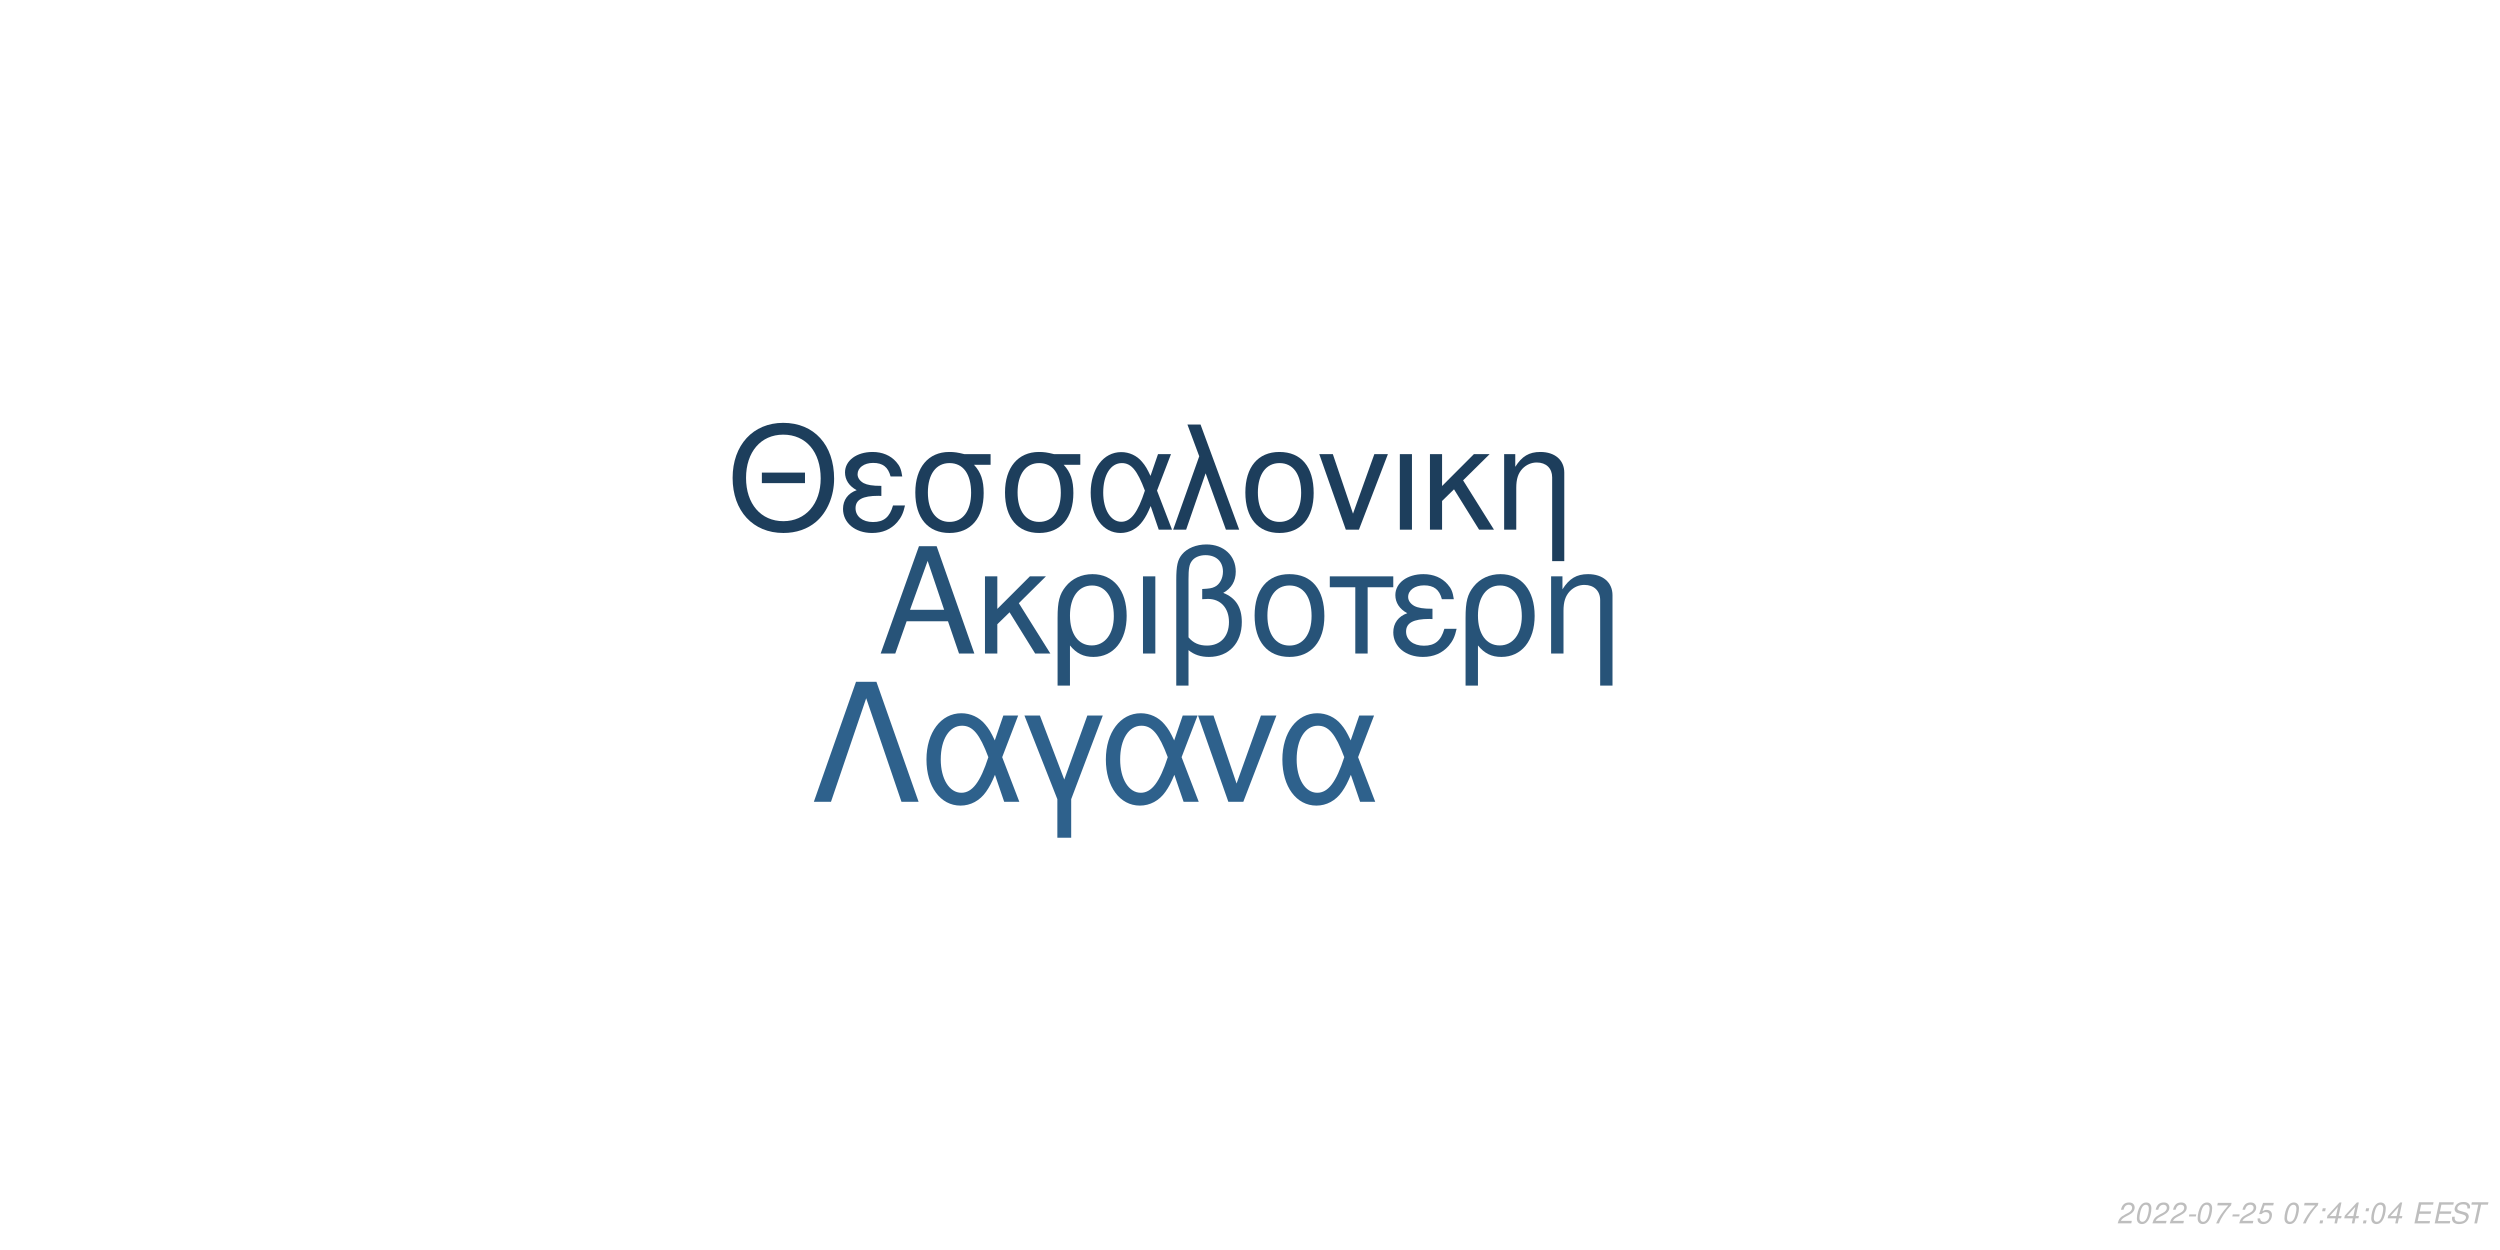
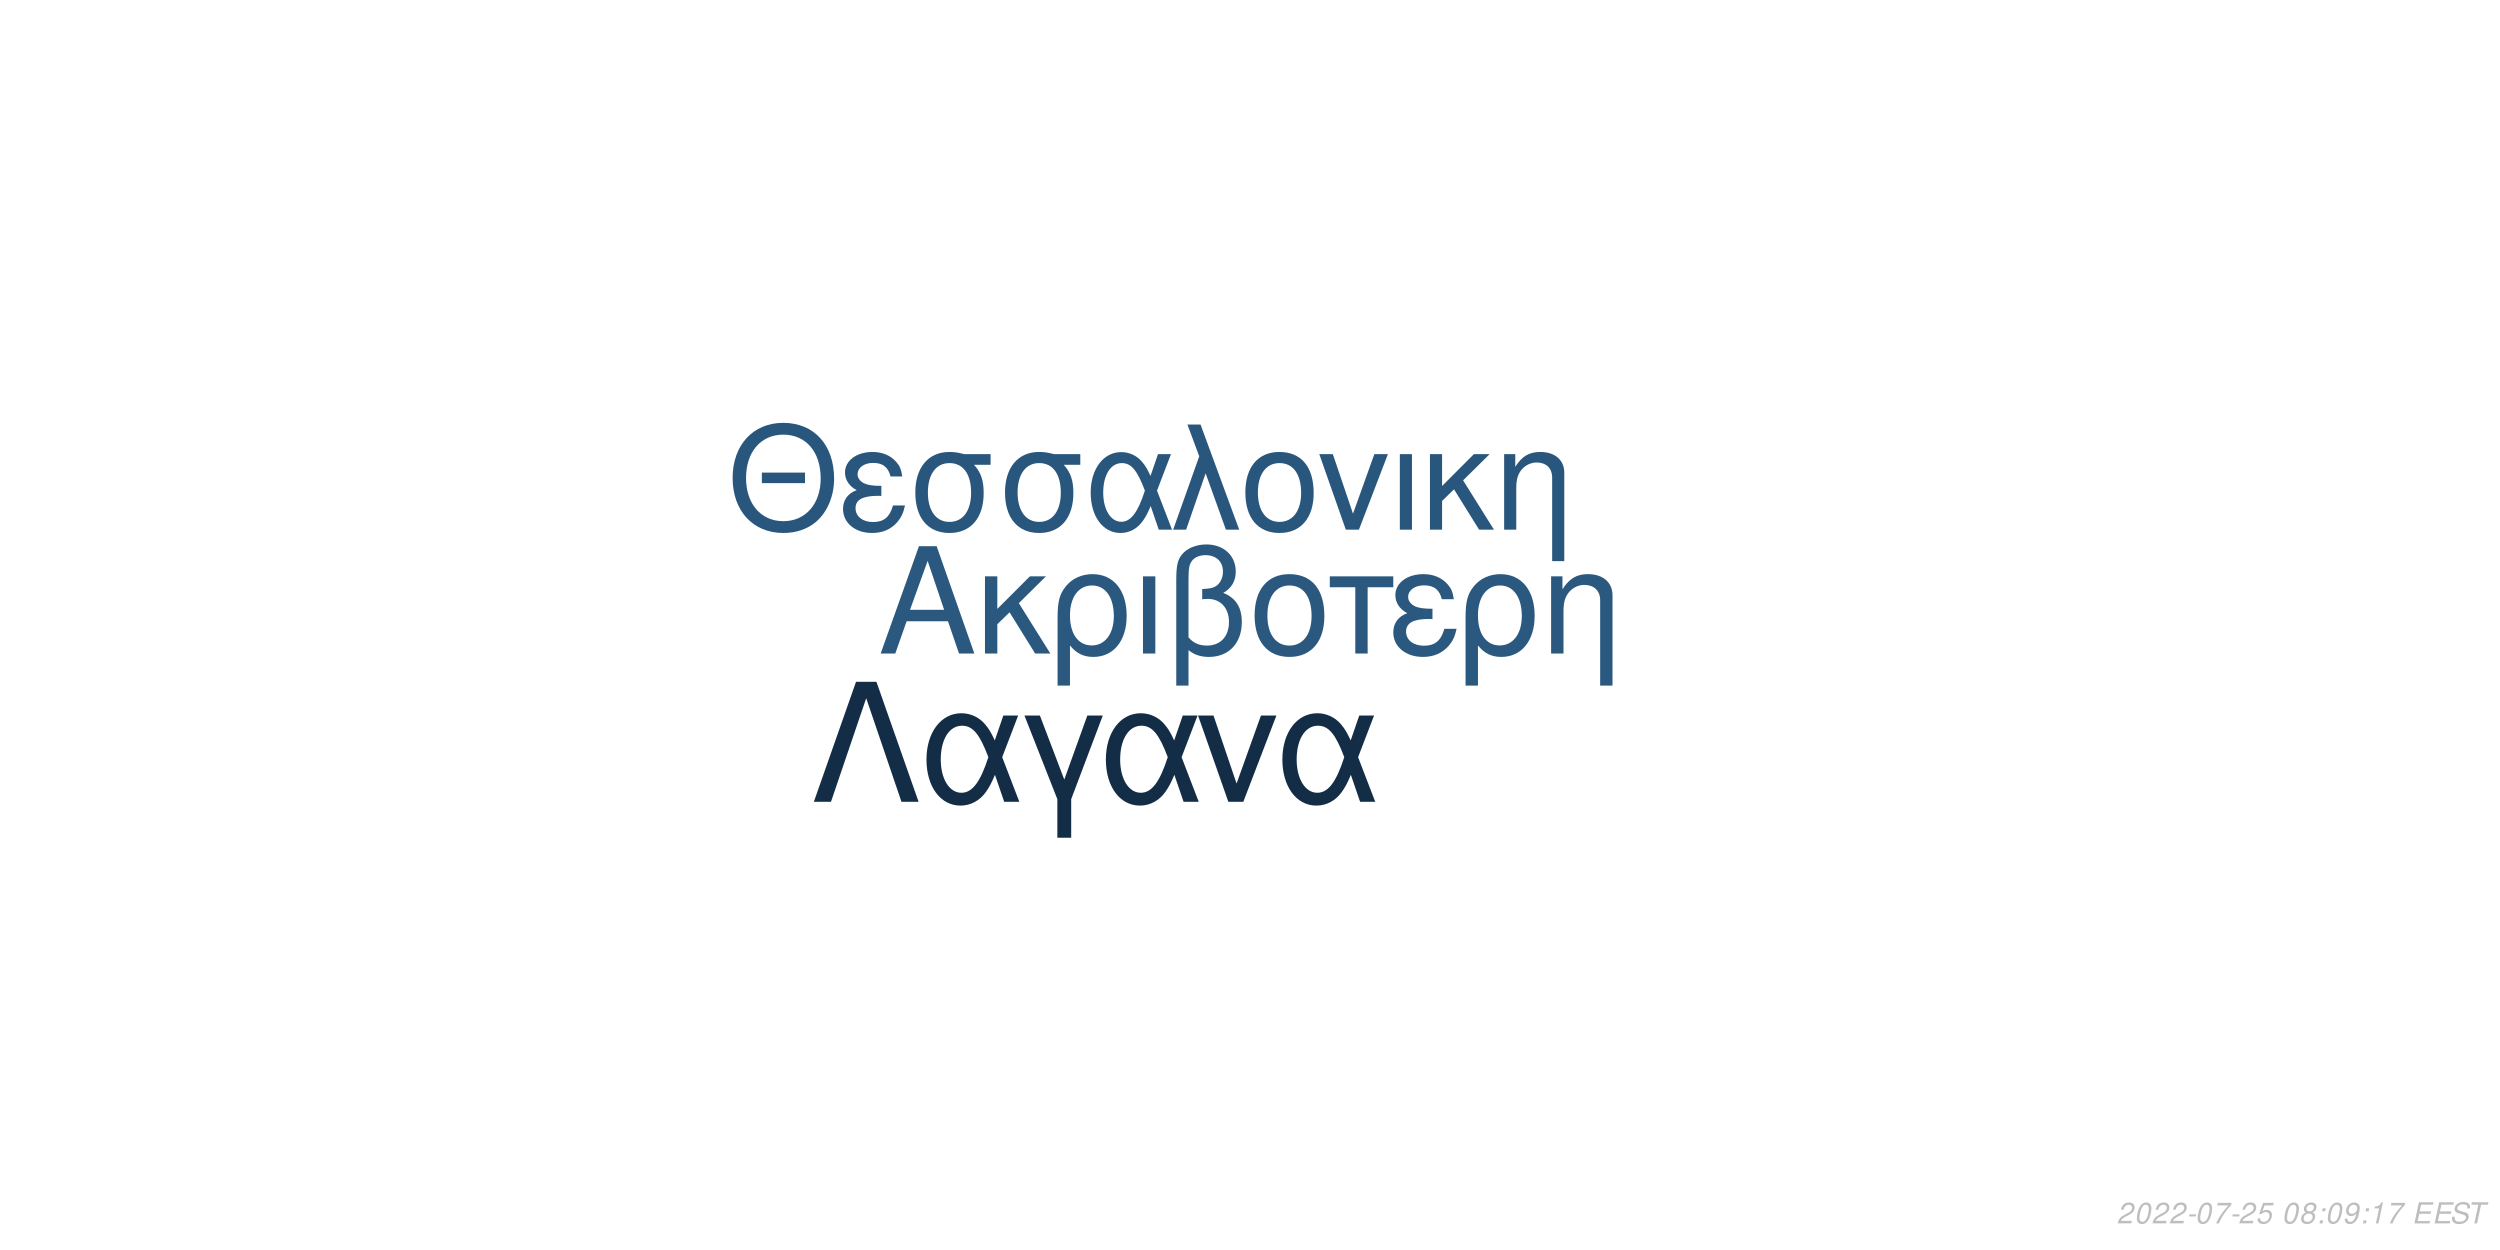
<svg xmlns="http://www.w3.org/2000/svg" xmlns:xlink="http://www.w3.org/1999/xlink" width="864pt" height="432pt" viewBox="0 0 864 432" version="1.1">
  <defs>
    <g>
      <symbol overflow="visible" id="glyph0-0">
        <path style="stroke:none;" d="" />
      </symbol>
      <symbol overflow="visible" id="glyph0-1">
        <path style="stroke:none;" d="M 24.125 -11.141 L 27.938 0 L 33.234 0 L 20.203 -37.094 L 14.094 -37.094 L 0.859 0 L 5.906 0 L 9.828 -11.141 Z M 22.797 -15.109 L 11 -15.109 L 17.094 -32.016 Z M 22.797 -15.109 " />
      </symbol>
      <symbol overflow="visible" id="glyph0-2">
        <path style="stroke:none;" d="M 7.172 -15.422 L 7.172 -26.672 L 2.906 -26.672 L 2.906 0 L 7.172 0 L 7.172 -10.125 L 11.406 -14.25 L 20.25 0 L 25.5 0 L 14.609 -17.406 L 23.969 -26.672 L 18.422 -26.672 Z M 7.172 -15.422 " />
      </symbol>
      <symbol overflow="visible" id="glyph0-3">
        <path style="stroke:none;" d="M 3 11.094 L 7.281 11.094 L 7.281 -2.797 C 9.516 -0.047 11.953 1.172 15.375 1.172 C 22.344 1.172 26.875 -4.422 26.875 -13.031 C 26.875 -21.891 22.297 -27.438 15.062 -27.438 C 11.297 -27.438 7.984 -25.906 5.797 -23.156 C 3.672 -20.516 3 -17.969 3 -12.359 Z M 14.906 -23.516 C 19.547 -23.516 22.438 -19.438 22.438 -12.922 C 22.438 -6.812 19.391 -2.797 14.812 -2.797 C 10.172 -2.797 7.281 -6.766 7.281 -13.125 C 7.281 -19.484 10.234 -23.516 14.906 -23.516 Z M 14.906 -23.516 " />
      </symbol>
      <symbol overflow="visible" id="glyph0-4">
        <path style="stroke:none;" d="M 3.516 0 L 7.781 0 L 7.781 -26.672 L 3.516 -26.672 Z M 3.516 0 " />
      </symbol>
      <symbol overflow="visible" id="glyph0-5">
        <path style="stroke:none;" d="M 4.016 11.094 L 8.25 11.094 L 8.25 -1.172 C 10.172 0.406 12.422 1.172 15.312 1.172 C 22.188 1.172 26.672 -3.609 26.672 -10.891 C 26.672 -15.984 24.578 -19.234 20.25 -20.969 C 23.109 -22.547 24.578 -25.031 24.578 -28.344 C 24.578 -33.844 20.406 -37.703 14.453 -37.703 C 10.938 -37.703 7.734 -36.391 6 -34.25 C 4.484 -32.422 4.016 -30.328 4.016 -25.391 Z M 8.25 -25.656 C 8.25 -29.359 8.5 -30.844 9.469 -32.062 C 10.375 -33.281 12.156 -34 14.094 -34 C 17.812 -34 20.156 -31.812 20.156 -28.297 C 20.156 -25.953 18.984 -23.812 17.297 -23.047 C 16.281 -22.547 15.469 -22.438 12.984 -22.297 L 12.984 -18.781 C 13.734 -18.828 14.344 -18.875 14.969 -18.875 C 19.344 -18.875 22.234 -15.719 22.234 -10.891 C 22.234 -5.906 19.281 -2.75 14.656 -2.75 C 11.953 -2.75 9.922 -3.609 8.25 -5.594 Z M 8.25 -25.656 " />
      </symbol>
      <symbol overflow="visible" id="glyph0-6">
        <path style="stroke:none;" d="M 14.094 -27.438 C 6.562 -27.438 2.094 -22.094 2.094 -13.125 C 2.094 -4.125 6.562 1.172 14.141 1.172 C 21.672 1.172 26.203 -4.172 26.203 -12.922 C 26.203 -22.188 21.828 -27.438 14.094 -27.438 Z M 14.141 -23.516 C 18.938 -23.516 21.781 -19.594 21.781 -12.984 C 21.781 -6.672 18.828 -2.75 14.141 -2.75 C 9.422 -2.75 6.516 -6.672 6.516 -13.125 C 6.516 -19.594 9.422 -23.516 14.141 -23.516 Z M 14.141 -23.516 " />
      </symbol>
      <symbol overflow="visible" id="glyph0-7">
        <path style="stroke:none;" d="M 7.891 0 L 12.156 0 L 12.156 -22.906 L 21.016 -22.906 L 21.016 -26.672 L -0.922 -26.672 L -0.922 -22.906 L 7.891 -22.906 Z M 7.891 0 " />
      </symbol>
      <symbol overflow="visible" id="glyph0-8">
        <path style="stroke:none;" d="M 14.562 -15.469 C 11.344 -15.469 9.562 -15.781 8.297 -16.438 C 6.922 -17.203 6.156 -18.328 6.156 -19.547 C 6.156 -21.891 8.453 -23.562 11.656 -23.562 C 15.062 -23.562 16.953 -22.094 17.812 -18.781 L 21.938 -18.781 C 21.578 -21.266 21.062 -22.5 19.797 -23.922 C 17.812 -26.203 14.906 -27.438 11.453 -27.438 C 5.797 -27.438 1.734 -24.375 1.734 -20.203 C 1.734 -17.609 3.156 -15.375 5.859 -13.938 C 2.797 -12.875 1.016 -10.484 1.016 -7.328 C 1.016 -2.391 5.297 1.172 11.25 1.172 C 14.969 1.172 17.906 -0.109 20.156 -2.641 C 21.578 -4.328 22.297 -5.797 22.906 -8.547 L 18.672 -8.547 C 17.5 -4.422 15.422 -2.703 11.609 -2.703 C 7.938 -2.703 5.438 -4.688 5.438 -7.578 C 5.438 -10.578 7.938 -11.953 13.484 -11.953 C 13.641 -11.953 14.094 -11.953 14.562 -11.906 Z M 14.562 -15.469 " />
      </symbol>
      <symbol overflow="visible" id="glyph0-9">
        <path style="stroke:none;" d="M 3.562 -26.672 L 3.562 0 L 7.844 0 L 7.844 -14.703 C 7.844 -17.906 8.5 -19.891 10.031 -21.531 C 11.406 -22.953 13.188 -23.719 15.062 -23.719 C 18.375 -23.719 20.516 -21.672 20.516 -18.469 L 20.516 11.094 L 24.781 11.094 L 24.781 -20.156 C 24.781 -24.578 21.469 -27.438 16.328 -27.438 C 12.359 -27.438 9.828 -25.906 7.484 -22.188 L 7.484 -26.672 Z M 3.562 -26.672 " />
      </symbol>
      <symbol overflow="visible" id="glyph1-0">
        <path style="stroke:none;" d="" />
      </symbol>
      <symbol overflow="visible" id="glyph1-1">
        <path style="stroke:none;" d="M 26.859 -19.734 L 11.953 -19.734 L 11.953 -16.094 L 26.859 -16.094 Z M 19.328 -36.922 C 8.922 -36.922 1.844 -29.25 1.844 -17.891 C 1.844 -6.484 8.875 1.141 19.391 1.141 C 23.812 1.141 27.703 -0.203 30.641 -2.688 C 34.578 -6.031 36.922 -11.656 36.922 -17.594 C 36.922 -29.297 30 -36.922 19.328 -36.922 Z M 19.328 -32.844 C 27.203 -32.844 32.281 -26.906 32.281 -17.688 C 32.281 -8.922 27.062 -2.938 19.391 -2.938 C 11.609 -2.938 6.484 -8.922 6.484 -17.891 C 6.484 -26.859 11.609 -32.844 19.328 -32.844 Z M 19.328 -32.844 " />
      </symbol>
      <symbol overflow="visible" id="glyph1-2">
        <path style="stroke:none;" d="M 14.25 -15.141 C 11.109 -15.141 9.375 -15.453 8.125 -16.094 C 6.781 -16.844 6.031 -17.938 6.031 -19.141 C 6.031 -21.422 8.266 -23.078 11.406 -23.078 C 14.75 -23.078 16.594 -21.625 17.438 -18.391 L 21.469 -18.391 C 21.125 -20.828 20.625 -22.031 19.391 -23.422 C 17.438 -25.656 14.594 -26.859 11.219 -26.859 C 5.688 -26.859 1.688 -23.875 1.688 -19.781 C 1.688 -17.234 3.094 -15.047 5.734 -13.656 C 2.734 -12.609 1 -10.266 1 -7.172 C 1 -2.344 5.188 1.141 11.016 1.141 C 14.656 1.141 17.547 -0.094 19.734 -2.594 C 21.125 -4.234 21.828 -5.688 22.422 -8.375 L 18.281 -8.375 C 17.141 -4.328 15.094 -2.641 11.359 -2.641 C 7.766 -2.641 5.328 -4.578 5.328 -7.422 C 5.328 -10.359 7.766 -11.703 13.203 -11.703 C 13.359 -11.703 13.797 -11.703 14.25 -11.656 Z M 14.25 -15.141 " />
      </symbol>
      <symbol overflow="visible" id="glyph1-3">
        <path style="stroke:none;" d="M 29 -26.109 L 19.938 -26.109 C 17.594 -26.703 16.438 -26.859 14.703 -26.859 C 7.469 -26.859 2.984 -21.469 2.984 -12.859 C 2.984 -4.031 7.375 1.141 14.797 1.141 C 22.172 1.141 26.609 -4.078 26.609 -12.656 C 26.609 -17.047 25.656 -19.828 23.266 -22.422 L 29 -22.422 Z M 14.797 -23.016 C 19.531 -23.016 22.266 -19.234 22.266 -12.75 C 22.266 -6.531 19.438 -2.688 14.797 -2.688 C 10.172 -2.688 7.328 -6.531 7.328 -12.859 C 7.328 -19.188 10.172 -23.016 14.797 -23.016 Z M 14.797 -23.016 " />
      </symbol>
      <symbol overflow="visible" id="glyph1-4">
        <path style="stroke:none;" d="M 29.344 -26.109 L 24.859 -26.109 L 22.266 -18.578 C 21.125 -21.031 20.484 -22.125 19.328 -23.469 C 17.547 -25.609 14.906 -26.812 12.156 -26.812 C 5.984 -26.812 1.594 -20.984 1.594 -12.812 C 1.594 -4.578 5.828 1.141 11.906 1.141 C 14.953 1.141 17.734 -0.344 19.625 -3.047 C 20.672 -4.531 21.281 -5.688 22.328 -8.172 L 25.109 0 L 29.703 0 L 24.516 -13.5 Z M 20.328 -13.5 C 17.891 -5.922 15.453 -2.734 12.156 -2.734 C 8.516 -2.734 5.922 -6.922 5.922 -12.812 C 5.922 -18.938 8.516 -23.016 12.359 -23.016 C 15.594 -23.016 17.688 -20.531 20.328 -13.5 Z M 20.328 -13.5 " />
      </symbol>
      <symbol overflow="visible" id="glyph1-5">
        <path style="stroke:none;" d="M 1.094 0 L 5.578 0 L 12.312 -19.484 L 19.328 0 L 23.922 0 L 10.562 -36.328 L 6.031 -36.328 L 10.109 -25.359 Z M 1.094 0 " />
      </symbol>
      <symbol overflow="visible" id="glyph1-6">
        <path style="stroke:none;" d="M 13.797 -26.859 C 6.422 -26.859 2.047 -21.625 2.047 -12.859 C 2.047 -4.031 6.422 1.141 13.859 1.141 C 21.234 1.141 25.656 -4.078 25.656 -12.656 C 25.656 -21.719 21.375 -26.859 13.797 -26.859 Z M 13.859 -23.016 C 18.531 -23.016 21.328 -19.188 21.328 -12.703 C 21.328 -6.531 18.438 -2.688 13.859 -2.688 C 9.219 -2.688 6.375 -6.531 6.375 -12.859 C 6.375 -19.188 9.219 -23.016 13.859 -23.016 Z M 13.859 -23.016 " />
      </symbol>
      <symbol overflow="visible" id="glyph1-7">
        <path style="stroke:none;" d="M 14.297 0 L 24.312 -26.109 L 19.625 -26.109 L 12.25 -5.531 L 5.281 -26.109 L 0.594 -26.109 L 9.766 0 Z M 14.297 0 " />
      </symbol>
      <symbol overflow="visible" id="glyph1-8">
        <path style="stroke:none;" d="M 3.438 0 L 7.625 0 L 7.625 -26.109 L 3.438 -26.109 Z M 3.438 0 " />
      </symbol>
      <symbol overflow="visible" id="glyph1-9">
        <path style="stroke:none;" d="M 7.031 -15.094 L 7.031 -26.109 L 2.844 -26.109 L 2.844 0 L 7.031 0 L 7.031 -9.922 L 11.156 -13.953 L 19.828 0 L 24.969 0 L 14.297 -17.047 L 23.469 -26.109 L 18.031 -26.109 Z M 7.031 -15.094 " />
      </symbol>
      <symbol overflow="visible" id="glyph1-10">
        <path style="stroke:none;" d="M 3.484 -26.109 L 3.484 0 L 7.672 0 L 7.672 -14.406 C 7.672 -17.547 8.328 -19.484 9.812 -21.078 C 11.156 -22.469 12.906 -23.219 14.75 -23.219 C 17.984 -23.219 20.078 -21.234 20.078 -18.094 L 20.078 10.859 L 24.266 10.859 L 24.266 -19.734 C 24.266 -24.062 21.031 -26.859 16 -26.859 C 12.109 -26.859 9.609 -25.359 7.328 -21.719 L 7.328 -26.109 Z M 3.484 -26.109 " />
      </symbol>
      <symbol overflow="visible" id="glyph2-0">
        <path style="stroke:none;" d="" />
      </symbol>
      <symbol overflow="visible" id="glyph2-1">
        <path style="stroke:none;" d="M 22.531 -41.484 L 15.484 -41.484 L 0.906 0 L 6.828 0 L 19 -35.797 L 31.188 0 L 37.109 0 Z M 22.531 -41.484 " />
      </symbol>
      <symbol overflow="visible" id="glyph2-2">
        <path style="stroke:none;" d="M 33.516 -29.812 L 28.391 -29.812 L 25.438 -21.219 C 24.125 -24.016 23.391 -25.266 22.078 -26.797 C 20.031 -29.25 17.016 -30.609 13.891 -30.609 C 6.828 -30.609 1.828 -23.953 1.828 -14.625 C 1.828 -5.234 6.656 1.312 13.594 1.312 C 17.078 1.312 20.266 -0.391 22.422 -3.469 C 23.609 -5.172 24.297 -6.484 25.5 -9.328 L 28.688 0 L 33.922 0 L 28 -15.422 Z M 23.219 -15.422 C 20.422 -6.766 17.641 -3.125 13.891 -3.125 C 9.734 -3.125 6.766 -7.906 6.766 -14.625 C 6.766 -21.625 9.734 -26.297 14.109 -26.297 C 17.812 -26.297 20.203 -23.453 23.219 -15.422 Z M 23.219 -15.422 " />
      </symbol>
      <symbol overflow="visible" id="glyph2-3">
        <path style="stroke:none;" d="M 12.062 12.406 L 16.844 12.406 L 16.844 -0.906 L 27.766 -29.812 L 22.422 -29.812 L 14.453 -7.688 L 6.031 -29.812 L 0.688 -29.812 L 12.062 -0.906 Z M 12.062 12.406 " />
      </symbol>
      <symbol overflow="visible" id="glyph2-4">
        <path style="stroke:none;" d="M 16.328 0 L 27.766 -29.812 L 22.422 -29.812 L 14 -6.312 L 6.031 -29.812 L 0.688 -29.812 L 11.156 0 Z M 16.328 0 " />
      </symbol>
      <symbol overflow="visible" id="glyph3-0">
        <path style="stroke:none;" d="" />
      </symbol>
      <symbol overflow="visible" id="glyph3-1">
        <path style="stroke:none;" d="M 5.234 -0.875 L 1.469 -0.875 C 1.641 -1.375 2.203 -1.891 3.109 -2.344 L 4.234 -2.938 C 5.562 -3.625 6.219 -4.469 6.219 -5.484 C 6.219 -5.938 6.062 -6.359 5.797 -6.656 C 5.469 -7.047 4.984 -7.234 4.312 -7.234 C 2.766 -7.234 1.891 -6.453 1.484 -4.734 L 2.375 -4.734 C 2.484 -5.188 2.609 -5.484 2.797 -5.75 C 3.094 -6.203 3.609 -6.453 4.188 -6.453 C 4.891 -6.453 5.344 -6.031 5.344 -5.375 C 5.344 -4.703 4.859 -4.094 4.016 -3.656 L 2.984 -3.125 C 1.234 -2.188 0.797 -1.656 0.344 -0.016 L 5.047 -0.016 Z M 5.234 -0.875 " />
      </symbol>
      <symbol overflow="visible" id="glyph3-2">
        <path style="stroke:none;" d="M 4.203 -7.234 C 3.375 -7.234 2.688 -6.812 2.125 -5.984 C 1.484 -5.047 0.984 -3.188 0.984 -1.734 C 0.984 -1.109 1.172 -0.562 1.484 -0.266 C 1.797 0.047 2.281 0.234 2.766 0.234 C 3.625 0.234 4.281 -0.156 4.859 -1.016 C 5.516 -1.953 6 -3.797 6 -5.266 C 6 -6.5 5.328 -7.234 4.203 -7.234 Z M 4.094 -6.453 C 4.734 -6.453 5.125 -5.984 5.125 -5.156 C 5.125 -4.203 4.781 -2.625 4.406 -1.812 C 3.984 -0.938 3.516 -0.547 2.875 -0.547 C 2.25 -0.547 1.875 -1.031 1.875 -1.828 C 1.875 -2.797 2.203 -4.344 2.594 -5.203 C 2.984 -6.047 3.453 -6.453 4.094 -6.453 Z M 4.094 -6.453 " />
      </symbol>
      <symbol overflow="visible" id="glyph3-3">
        <path style="stroke:none;" d="M 3.516 -3.125 L 1.125 -3.125 L 0.969 -2.406 L 3.359 -2.406 Z M 3.516 -3.125 " />
      </symbol>
      <symbol overflow="visible" id="glyph3-4">
        <path style="stroke:none;" d="M 6.703 -7.094 L 1.953 -7.094 L 1.766 -6.219 L 5.594 -6.219 C 3.344 -3.688 2.266 -2.109 1.375 0 L 2.344 0 C 3.031 -1.906 4.828 -4.594 6.547 -6.281 Z M 6.703 -7.094 " />
      </symbol>
      <symbol overflow="visible" id="glyph3-5">
        <path style="stroke:none;" d="M 6.297 -7.094 L 2.594 -7.094 L 1.234 -3.234 L 2.047 -3.234 C 2.656 -3.766 2.938 -3.906 3.531 -3.906 C 4.328 -3.906 4.797 -3.453 4.797 -2.688 C 4.797 -1.438 3.969 -0.547 2.828 -0.547 C 2.031 -0.547 1.609 -0.938 1.578 -1.734 L 0.703 -1.734 L 0.703 -1.516 C 0.703 -0.938 0.844 -0.547 1.188 -0.266 C 1.562 0.062 2.078 0.234 2.703 0.234 C 3.656 0.234 4.391 -0.156 4.984 -0.922 C 5.422 -1.5 5.672 -2.234 5.672 -2.953 C 5.672 -4 4.938 -4.672 3.812 -4.672 C 3.328 -4.672 2.906 -4.547 2.406 -4.234 L 3.109 -6.219 L 6.109 -6.219 Z M 6.297 -7.094 " />
      </symbol>
      <symbol overflow="visible" id="glyph3-6">
        <path style="stroke:none;" d="" />
      </symbol>
      <symbol overflow="visible" id="glyph3-7">
+         <path style="stroke:none;" d="M 4.766 -3.797 C 5.078 -3.969 5.234 -4.078 5.438 -4.234 C 5.812 -4.594 6.062 -5.172 6.062 -5.734 C 6.062 -6.625 5.344 -7.234 4.266 -7.234 C 2.812 -7.234 1.703 -6.219 1.703 -4.875 C 1.703 -4.406 1.875 -4.125 2.359 -3.812 C 1.297 -3.312 0.75 -2.516 0.75 -1.469 C 0.75 -0.438 1.547 0.234 2.812 0.234 C 3.656 0.234 4.359 -0.094 4.938 -0.734 C 5.359 -1.234 5.609 -1.859 5.609 -2.438 C 5.609 -3.047 5.312 -3.516 4.766 -3.797 Z M 4.109 -6.453 C 4.797 -6.453 5.188 -6.125 5.188 -5.578 C 5.188 -5.266 5.062 -4.922 4.859 -4.672 C 4.562 -4.312 4.188 -4.156 3.656 -4.156 C 2.984 -4.156 2.594 -4.453 2.594 -4.984 C 2.594 -5.859 3.203 -6.453 4.109 -6.453 Z M 3.453 -3.406 C 4.234 -3.406 4.734 -2.984 4.734 -2.312 C 4.734 -1.312 3.922 -0.547 2.875 -0.547 C 2.125 -0.547 1.625 -0.969 1.625 -1.625 C 1.625 -2.609 2.438 -3.406 3.453 -3.406 Z M 3.453 -3.406 " />
+       </symbol>
+       <symbol overflow="visible" id="glyph3-8">
        <path style="stroke:none;" d="M 2.359 -1.031 L 1.312 -1.031 L 1.094 0 L 2.141 0 Z M 3.266 -5.234 L 2.219 -5.234 L 2 -4.203 L 3.047 -4.203 Z M 3.266 -5.234 " />
      </symbol>
-       <symbol overflow="visible" id="glyph3-8">
-         <path style="stroke:none;" d="M 3.625 -1.75 L 3.266 0 L 4.141 0 L 4.516 -1.75 L 5.562 -1.75 L 5.734 -2.531 L 4.688 -2.531 L 5.688 -7.234 L 5.016 -7.234 L 0.844 -2.672 L 0.641 -1.75 Z M 3.797 -2.531 L 1.594 -2.531 L 4.469 -5.703 Z M 3.797 -2.531 " />
+       <symbol overflow="visible" id="glyph3-9">
+         <path style="stroke:none;" d="M 0.844 -1.656 C 0.844 -1.547 0.844 -1.438 0.844 -1.375 C 0.844 -0.406 1.531 0.234 2.578 0.234 C 3.203 0.234 3.766 0.016 4.297 -0.438 C 4.938 -1 5.312 -1.656 5.594 -2.719 C 5.844 -3.672 6.016 -4.766 6.016 -5.375 C 6.016 -5.844 5.844 -6.328 5.547 -6.656 C 5.203 -7.031 4.703 -7.234 4.062 -7.234 C 2.516 -7.234 1.297 -5.938 1.297 -4.266 C 1.297 -3.203 1.984 -2.547 3.047 -2.547 C 3.484 -2.547 3.953 -2.672 4.281 -2.891 C 4.406 -2.984 4.547 -3.078 4.828 -3.344 C 4.438 -1.484 3.703 -0.547 2.703 -0.547 C 2.109 -0.547 1.719 -0.938 1.719 -1.547 L 1.719 -1.656 Z M 3.953 -6.453 C 4.625 -6.453 5.141 -5.953 5.141 -5.281 C 5.141 -4.188 4.312 -3.312 3.297 -3.312 C 2.594 -3.312 2.172 -3.734 2.172 -4.453 C 2.172 -5.562 2.984 -6.453 3.953 -6.453 Z M 3.953 -6.453 " />
      </symbol>
-       <symbol overflow="visible" id="glyph3-9">
+       <symbol overflow="visible" id="glyph3-10">
+         <path style="stroke:none;" d="M 3.703 -5.188 L 2.594 0 L 3.469 0 L 5.016 -7.234 L 4.438 -7.234 C 3.906 -6.156 3.688 -6.016 2.234 -5.812 L 2.109 -5.188 Z M 3.703 -5.188 " />
+       </symbol>
+       <symbol overflow="visible" id="glyph3-11">
        <path style="stroke:none;" d="M 2.547 -3.312 L 6.5 -3.312 L 6.688 -4.141 L 2.719 -4.141 L 3.219 -6.469 L 7.344 -6.469 L 7.516 -7.297 L 2.453 -7.297 L 0.906 0 L 6.125 0 L 6.297 -0.812 L 2.016 -0.812 Z M 2.547 -3.312 " />
      </symbol>
-       <symbol overflow="visible" id="glyph3-10">
+       <symbol overflow="visible" id="glyph3-12">
        <path style="stroke:none;" d="M 7.062 -5.156 C 7.125 -5.438 7.141 -5.562 7.141 -5.703 C 7.141 -6.156 6.938 -6.594 6.594 -6.891 C 6.188 -7.25 5.656 -7.406 4.875 -7.406 C 3.844 -7.406 3.047 -7.125 2.5 -6.562 C 2.094 -6.141 1.781 -5.438 1.781 -4.922 C 1.781 -4.297 2.219 -3.766 2.891 -3.562 L 4.594 -3.094 C 5.406 -2.859 5.734 -2.578 5.734 -2.094 C 5.734 -1.781 5.547 -1.406 5.266 -1.141 C 4.844 -0.766 4.266 -0.578 3.453 -0.578 C 2.328 -0.578 1.812 -0.984 1.812 -1.906 C 1.812 -2.047 1.812 -2.125 1.844 -2.312 L 0.984 -2.312 C 0.906 -2.062 0.891 -1.906 0.891 -1.688 C 0.891 -0.484 1.797 0.234 3.297 0.234 C 4.359 0.234 5.234 -0.062 5.812 -0.609 C 6.344 -1.078 6.688 -1.797 6.688 -2.375 C 6.688 -2.641 6.609 -2.906 6.453 -3.156 C 6.234 -3.5 5.938 -3.703 5.469 -3.828 L 3.75 -4.312 C 2.984 -4.547 2.734 -4.734 2.734 -5.188 C 2.734 -5.547 2.875 -5.844 3.188 -6.109 C 3.547 -6.438 4.031 -6.594 4.703 -6.594 C 5.266 -6.594 5.688 -6.484 5.906 -6.297 C 6.094 -6.125 6.219 -5.797 6.219 -5.516 C 6.219 -5.422 6.203 -5.344 6.188 -5.156 Z M 7.062 -5.156 " />
      </symbol>
-       <symbol overflow="visible" id="glyph3-11">
+       <symbol overflow="visible" id="glyph3-13">
        <path style="stroke:none;" d="M 4.938 -6.469 L 7.312 -6.469 L 7.484 -7.297 L 1.75 -7.297 L 1.578 -6.469 L 3.984 -6.469 L 2.609 0 L 3.547 0 Z M 4.938 -6.469 " />
      </symbol>
    </g>
  </defs>
  <g id="surface1">
    <rect x="0" y="0" width="864" height="432" style="fill:rgb(100%,100%,100%);fill-opacity:1;stroke:none;" />
-     <g style="fill:rgb(15.294%,32.549%,47.059%);fill-opacity:1;">
+     <g style="fill:rgb(16.471%,34.51%,49.804%);fill-opacity:1;">
      <use xlink:href="#glyph0-1" x="303.5" y="225.861" />
      <use xlink:href="#glyph0-2" x="337.5" y="225.861" />
      <use xlink:href="#glyph0-3" x="362.5" y="225.861" />
      <use xlink:href="#glyph0-4" x="391.5" y="225.861" />
      <use xlink:href="#glyph0-5" x="402.5" y="225.861" />
      <use xlink:href="#glyph0-6" x="431.5" y="225.861" />
      <use xlink:href="#glyph0-7" x="460.5" y="225.861" />
      <use xlink:href="#glyph0-8" x="480.5" y="225.861" />
      <use xlink:href="#glyph0-3" x="503.5" y="225.861" />
      <use xlink:href="#glyph0-9" x="532.5" y="225.861" />
    </g>
-     <g style="fill:rgb(11.373%,24.314%,36.078%);fill-opacity:1;">
+     <g style="fill:rgb(16.078%,33.725%,48.627%);fill-opacity:1;">
      <use xlink:href="#glyph1-1" x="251.348" y="183.058" />
      <use xlink:href="#glyph1-2" x="290.348" y="183.058" />
      <use xlink:href="#glyph1-3" x="313.348" y="183.058" />
      <use xlink:href="#glyph1-3" x="344.348" y="183.058" />
      <use xlink:href="#glyph1-4" x="375.348" y="183.058" />
      <use xlink:href="#glyph1-5" x="404.348" y="183.058" />
      <use xlink:href="#glyph1-6" x="428.348" y="183.058" />
      <use xlink:href="#glyph1-7" x="455.348" y="183.058" />
      <use xlink:href="#glyph1-8" x="480.348" y="183.058" />
      <use xlink:href="#glyph1-9" x="491.348" y="183.058" />
      <use xlink:href="#glyph1-10" x="516.348" y="183.058" />
    </g>
-     <g style="fill:rgb(18.039%,38.039%,54.902%);fill-opacity:1;">
+     <g style="fill:rgb(7.843%,17.647%,27.451%);fill-opacity:1;">
      <use xlink:href="#glyph2-1" x="280.359" y="277.105" />
      <use xlink:href="#glyph2-2" x="318.359" y="277.105" />
      <use xlink:href="#glyph2-3" x="353.359" y="277.105" />
      <use xlink:href="#glyph2-2" x="380.359" y="277.105" />
      <use xlink:href="#glyph2-4" x="413.359" y="277.105" />
      <use xlink:href="#glyph2-2" x="441.359" y="277.105" />
    </g>
    <g style="fill:rgb(74.51%,74.51%,74.51%);fill-opacity:1;">
      <use xlink:href="#glyph3-1" x="731.52" y="422.81" />
      <use xlink:href="#glyph3-2" x="737.52" y="422.81" />
      <use xlink:href="#glyph3-1" x="743.52" y="422.81" />
      <use xlink:href="#glyph3-1" x="749.52" y="422.81" />
      <use xlink:href="#glyph3-3" x="755.52" y="422.81" />
      <use xlink:href="#glyph3-2" x="758.52" y="422.81" />
      <use xlink:href="#glyph3-4" x="764.52" y="422.81" />
      <use xlink:href="#glyph3-3" x="770.52" y="422.81" />
      <use xlink:href="#glyph3-1" x="773.52" y="422.81" />
      <use xlink:href="#glyph3-5" x="779.52" y="422.81" />
      <use xlink:href="#glyph3-6" x="785.52" y="422.81" />
      <use xlink:href="#glyph3-2" x="788.52" y="422.81" />
-       <use xlink:href="#glyph3-4" x="794.52" y="422.81" />
-       <use xlink:href="#glyph3-7" x="800.52" y="422.81" />
-       <use xlink:href="#glyph3-8" x="803.52" y="422.81" />
-       <use xlink:href="#glyph3-8" x="809.52" y="422.81" />
-       <use xlink:href="#glyph3-7" x="815.52" y="422.81" />
-       <use xlink:href="#glyph3-2" x="818.52" y="422.81" />
-       <use xlink:href="#glyph3-8" x="824.52" y="422.81" />
+       <use xlink:href="#glyph3-7" x="794.52" y="422.81" />
+       <use xlink:href="#glyph3-8" x="800.52" y="422.81" />
+       <use xlink:href="#glyph3-2" x="803.52" y="422.81" />
+       <use xlink:href="#glyph3-9" x="809.52" y="422.81" />
+       <use xlink:href="#glyph3-8" x="815.52" y="422.81" />
+       <use xlink:href="#glyph3-10" x="818.52" y="422.81" />
+       <use xlink:href="#glyph3-4" x="824.52" y="422.81" />
      <use xlink:href="#glyph3-6" x="830.52" y="422.81" />
-       <use xlink:href="#glyph3-9" x="833.52" y="422.81" />
-       <use xlink:href="#glyph3-9" x="840.52" y="422.81" />
-       <use xlink:href="#glyph3-10" x="846.52" y="422.81" />
-       <use xlink:href="#glyph3-11" x="852.52" y="422.81" />
+       <use xlink:href="#glyph3-11" x="833.52" y="422.81" />
+       <use xlink:href="#glyph3-11" x="840.52" y="422.81" />
+       <use xlink:href="#glyph3-12" x="846.52" y="422.81" />
+       <use xlink:href="#glyph3-13" x="852.52" y="422.81" />
    </g>
  </g>
</svg>
